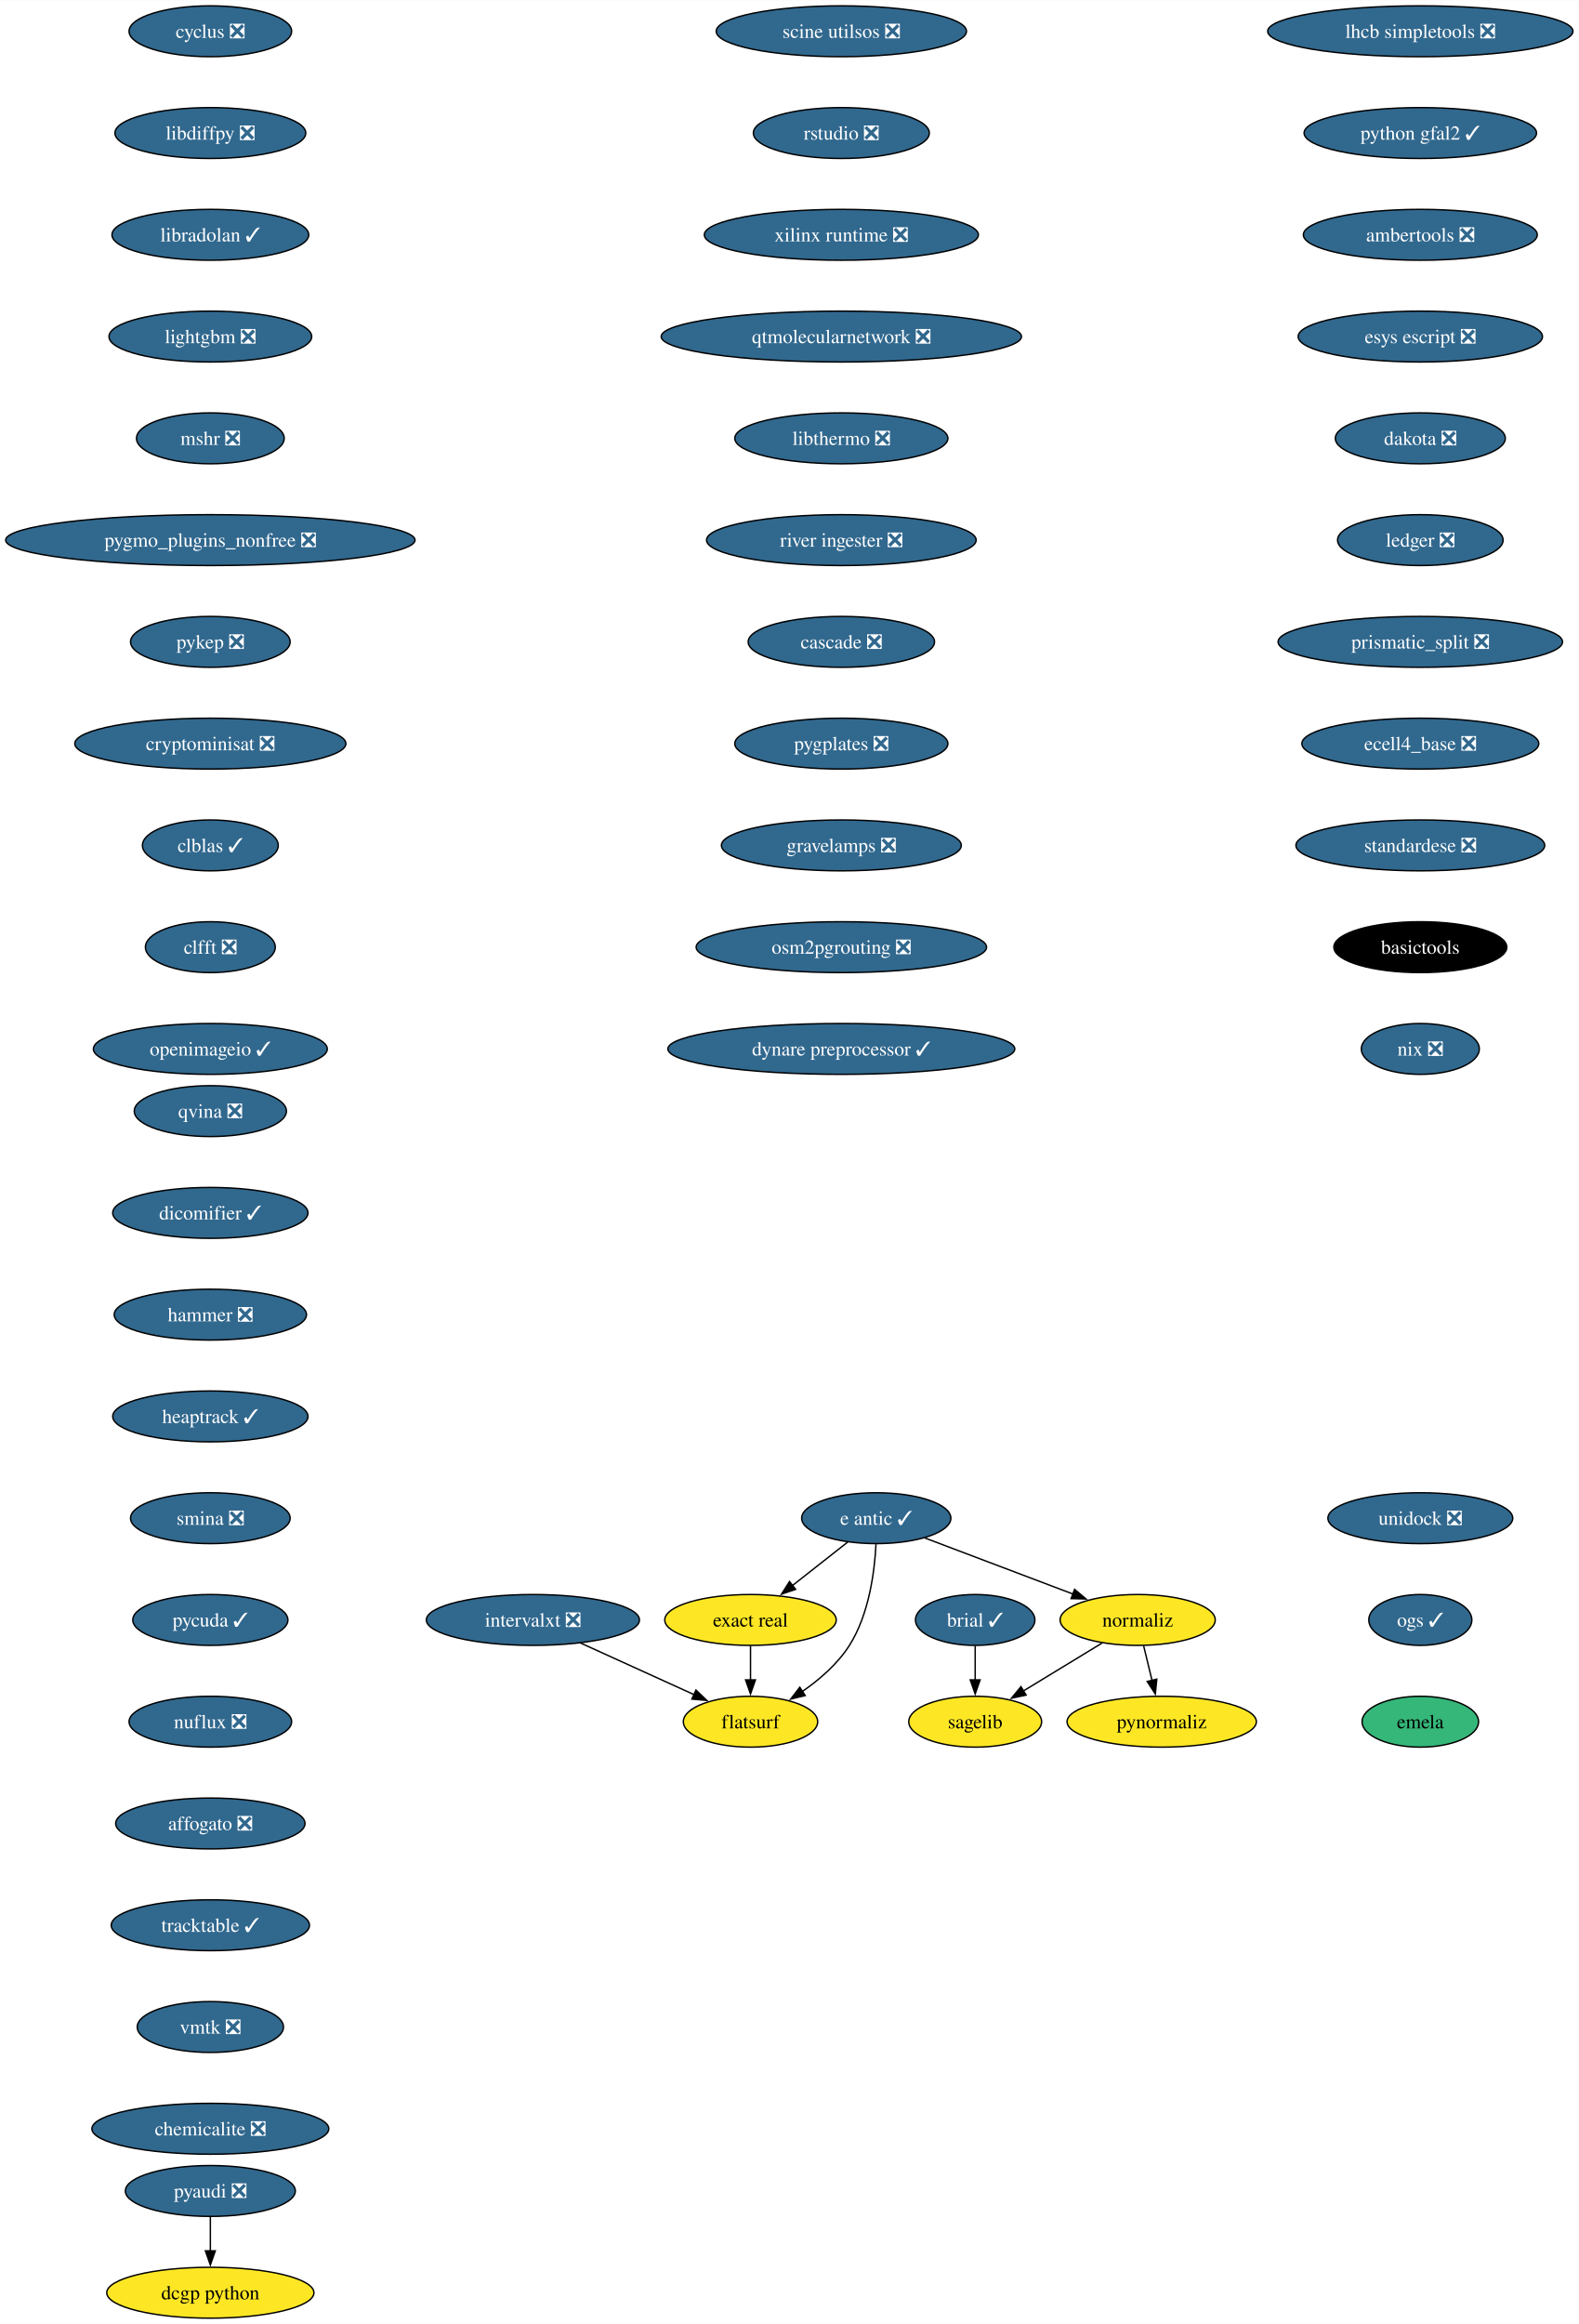
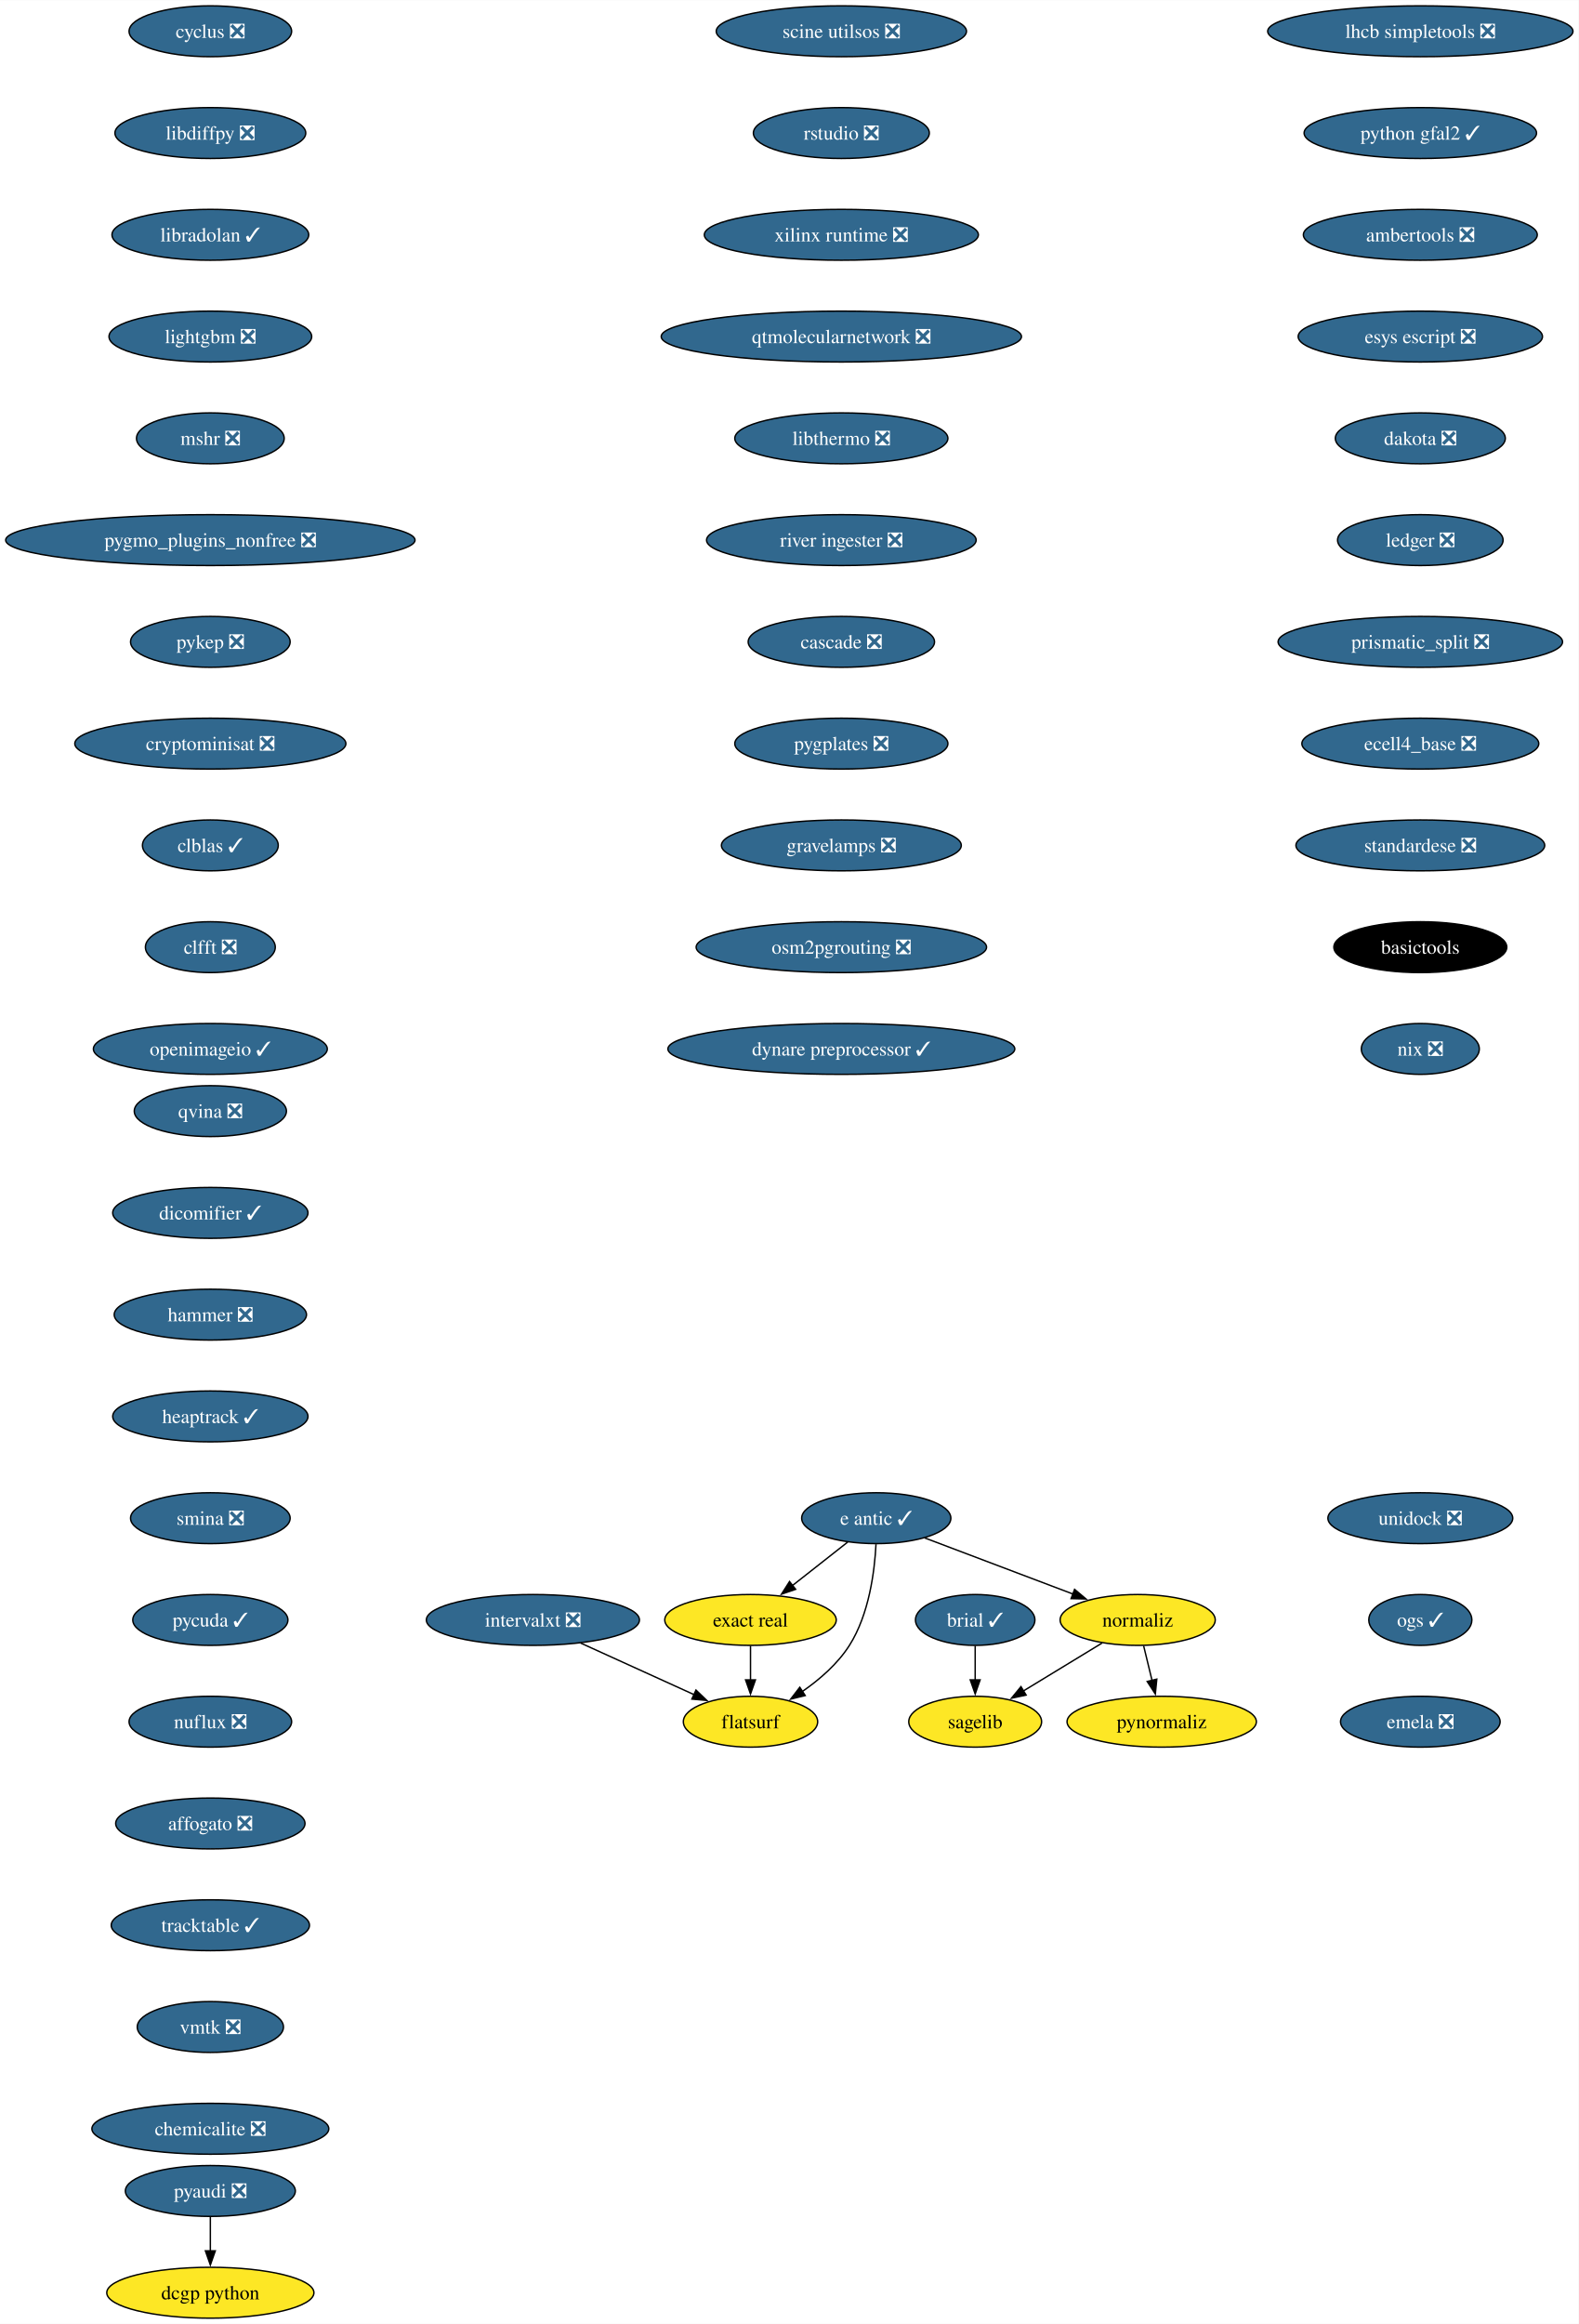
<svg xmlns="http://www.w3.org/2000/svg" xmlns:xlink="http://www.w3.org/1999/xlink" width="1117pt" height="1644pt" viewBox="0.00 0.00 1117.17 1644.00">
  <g id="graph0" class="graph" transform="scale(1 1) rotate(0) translate(4 1640)">
    <polygon fill="white" stroke="none" points="-4,4 -4,-1640 1113.17,-1640 1113.17,4 -4,4" />
    <g id="node1" class="node">
      <g id="a_node1">
        <a xlink:href="https://github.com/conda-forge/brial-feedstock/pull/37" xlink:title="brial ✓">
          <ellipse fill="#31688e" stroke="black" cx="686.12" cy="-494" rx="42.26" ry="18" />
          <text text-anchor="middle" x="686.12" y="-489.32" font-family="Times,serif" font-size="14.00" fill="white">brial ✓</text>
        </a>
      </g>
    </g>
    <g id="node2" class="node">
      <g id="a_node2">
        <a xlink:href="https://github.com/conda-forge/sagelib-feedstock" xlink:title="sagelib">
          <ellipse fill="#fde725" stroke="black" cx="686.12" cy="-422" rx="47" ry="18" />
          <text text-anchor="middle" x="686.12" y="-417.32" font-family="Times,serif" font-size="14.00">sagelib</text>
        </a>
      </g>
    </g>
    <g id="edge1" class="edge">
      <path fill="none" stroke="black" d="M686.12,-475.7C686.12,-468.41 686.12,-459.73 686.12,-451.54" />
      <polygon fill="black" stroke="black" points="689.62,-451.62 686.12,-441.62 682.62,-451.62 689.62,-451.62" />
    </g>
    <g id="node3" class="node">
      <g id="a_node3">
        <a xlink:href="https://github.com/conda-forge/cyclus-feedstock/pull/94" xlink:title="cyclus ❎">
          <ellipse fill="#31688e" stroke="black" cx="144.86" cy="-1618" rx="57.52" ry="18" />
          <text text-anchor="middle" x="144.86" y="-1613.33" font-family="Times,serif" font-size="14.00" fill="white">cyclus ❎</text>
        </a>
      </g>
    </g>
    <g id="node4" class="node">
      <g id="a_node4">
        <a xlink:href="https://github.com/conda-forge/libdiffpy-feedstock/pull/13" xlink:title="libdiffpy ❎">
          <ellipse fill="#31688e" stroke="black" cx="144.86" cy="-1546" rx="67.52" ry="18" />
          <text text-anchor="middle" x="144.86" y="-1541.33" font-family="Times,serif" font-size="14.00" fill="white">libdiffpy ❎</text>
        </a>
      </g>
    </g>
    <g id="node5" class="node">
      <g id="a_node5">
        <a xlink:href="https://github.com/conda-forge/libradolan-feedstock/pull/28" xlink:title="libradolan ✓">
          <ellipse fill="#31688e" stroke="black" cx="144.86" cy="-1474" rx="69.62" ry="18" />
          <text text-anchor="middle" x="144.86" y="-1469.33" font-family="Times,serif" font-size="14.00" fill="white">libradolan ✓</text>
        </a>
      </g>
    </g>
    <g id="node6" class="node">
      <g id="a_node6">
        <a xlink:href="https://github.com/conda-forge/lightgbm-feedstock/pull/64" xlink:title="lightgbm ❎">
          <ellipse fill="#31688e" stroke="black" cx="144.86" cy="-1402" rx="71.73" ry="18" />
          <text text-anchor="middle" x="144.86" y="-1397.33" font-family="Times,serif" font-size="14.00" fill="white">lightgbm ❎</text>
        </a>
      </g>
    </g>
    <g id="node7" class="node">
      <g id="a_node7">
        <a xlink:href="https://github.com/conda-forge/mshr-feedstock/pull/38" xlink:title="mshr ❎">
          <ellipse fill="#31688e" stroke="black" cx="144.86" cy="-1330" rx="52.26" ry="18" />
          <text text-anchor="middle" x="144.86" y="-1325.33" font-family="Times,serif" font-size="14.00" fill="white">mshr ❎</text>
        </a>
      </g>
    </g>
    <g id="node8" class="node">
      <g id="a_node8">
        <a xlink:href="https://github.com/conda-forge/pygmo_plugins_nonfree-feedstock/pull/38" xlink:title="pygmo_plugins_nonfree ❎">
          <ellipse fill="#31688e" stroke="black" cx="144.86" cy="-1258" rx="144.86" ry="18" />
          <text text-anchor="middle" x="144.86" y="-1253.33" font-family="Times,serif" font-size="14.00" fill="white">pygmo_plugins_nonfree ❎</text>
        </a>
      </g>
    </g>
    <g id="node9" class="node">
      <g id="a_node9">
        <a xlink:href="https://github.com/conda-forge/pykep-feedstock/pull/45" xlink:title="pykep ❎">
          <ellipse fill="#31688e" stroke="black" cx="144.86" cy="-1186" rx="56.47" ry="18" />
          <text text-anchor="middle" x="144.86" y="-1181.33" font-family="Times,serif" font-size="14.00" fill="white">pykep ❎</text>
        </a>
      </g>
    </g>
    <g id="node10" class="node">
      <g id="a_node10">
        <a xlink:href="https://github.com/conda-forge/cryptominisat-feedstock/pull/59" xlink:title="cryptominisat ❎">
          <ellipse fill="#31688e" stroke="black" cx="144.86" cy="-1114" rx="95.93" ry="18" />
          <text text-anchor="middle" x="144.86" y="-1109.33" font-family="Times,serif" font-size="14.00" fill="white">cryptominisat ❎</text>
        </a>
      </g>
    </g>
    <g id="node11" class="node">
      <g id="a_node11">
        <a xlink:href="https://github.com/conda-forge/clblas-feedstock/pull/14" xlink:title="clblas ✓">
          <ellipse fill="#31688e" stroke="black" cx="144.86" cy="-1042" rx="48.05" ry="18" />
          <text text-anchor="middle" x="144.86" y="-1037.33" font-family="Times,serif" font-size="14.00" fill="white">clblas ✓</text>
        </a>
      </g>
    </g>
    <g id="node12" class="node">
      <g id="a_node12">
        <a xlink:href="https://github.com/conda-forge/clfft-feedstock/pull/19" xlink:title="clfft ❎">
          <ellipse fill="#31688e" stroke="black" cx="144.86" cy="-970" rx="45.95" ry="18" />
          <text text-anchor="middle" x="144.86" y="-965.33" font-family="Times,serif" font-size="14.00" fill="white">clfft ❎</text>
        </a>
      </g>
    </g>
    <g id="node13" class="node">
      <g id="a_node13">
        <a xlink:href="https://github.com/conda-forge/openimageio-feedstock/pull/108" xlink:title="openimageio ✓">
          <ellipse fill="#31688e" stroke="black" cx="144.86" cy="-898" rx="82.77" ry="18" />
          <text text-anchor="middle" x="144.86" y="-893.33" font-family="Times,serif" font-size="14.00" fill="white">openimageio ✓</text>
        </a>
      </g>
    </g>
    <g id="node14" class="node">
      <g id="a_node14">
        <a xlink:href="https://github.com/conda-forge/pyaudi-feedstock/pull/45" xlink:title="pyaudi ❎">
          <ellipse fill="#31688e" stroke="black" cx="144.86" cy="-90" rx="60.15" ry="18" />
          <text text-anchor="middle" x="144.86" y="-85.33" font-family="Times,serif" font-size="14.00" fill="white">pyaudi ❎</text>
        </a>
      </g>
    </g>
    <g id="node15" class="node">
      <g id="a_node15">
        <a xlink:href="https://github.com/conda-forge/dcgp-python-feedstock" xlink:title="dcgp python">
          <ellipse fill="#fde725" stroke="black" cx="144.86" cy="-18" rx="73.3" ry="18" />
          <text text-anchor="middle" x="144.86" y="-13.32" font-family="Times,serif" font-size="14.00">dcgp python</text>
        </a>
      </g>
    </g>
    <g id="edge12" class="edge">
      <path fill="none" stroke="black" d="M144.86,-71.7C144.86,-64.41 144.86,-55.73 144.86,-47.54" />
      <polygon fill="black" stroke="black" points="148.36,-47.62 144.86,-37.62 141.36,-47.62 148.36,-47.62" />
    </g>
    <g id="node16" class="node">
      <g id="a_node16">
        <a xlink:href="https://github.com/conda-forge/e-antic-feedstock/pull/63" xlink:title="e antic ✓">
          <ellipse fill="#31688e" stroke="black" cx="616.12" cy="-566" rx="52.79" ry="18" />
          <text text-anchor="middle" x="616.12" y="-561.33" font-family="Times,serif" font-size="14.00" fill="white">e antic ✓</text>
        </a>
      </g>
    </g>
    <g id="node17" class="node">
      <g id="a_node17">
        <a xlink:href="https://github.com/conda-forge/normaliz-feedstock" xlink:title="normaliz">
          <ellipse fill="#fde725" stroke="black" cx="801.12" cy="-494" rx="54.89" ry="18" />
          <text text-anchor="middle" x="801.12" y="-489.32" font-family="Times,serif" font-size="14.00">normaliz</text>
        </a>
      </g>
    </g>
    <g id="edge13" class="edge">
      <path fill="none" stroke="black" d="M650.49,-552C680.06,-540.81 722.96,-524.57 755.43,-512.29" />
      <polygon fill="black" stroke="black" points="756.47,-515.64 764.58,-508.83 753.99,-509.09 756.47,-515.64" />
    </g>
    <g id="node18" class="node">
      <g id="a_node18">
        <a xlink:href="https://github.com/conda-forge/exact-real-feedstock" xlink:title="exact real">
          <ellipse fill="#fde725" stroke="black" cx="527.12" cy="-494" rx="60.68" ry="18" />
          <text text-anchor="middle" x="527.12" y="-489.32" font-family="Times,serif" font-size="14.00">exact real</text>
        </a>
      </g>
    </g>
    <g id="edge14" class="edge">
      <path fill="none" stroke="black" d="M595.93,-549.12C584.37,-540.03 569.66,-528.46 556.81,-518.35" />
      <polygon fill="black" stroke="black" points="559.07,-515.67 549.05,-512.24 554.74,-521.18 559.07,-515.67" />
    </g>
    <g id="node19" class="node">
      <g id="a_node19">
        <a xlink:href="https://github.com/conda-forge/flatsurf-feedstock" xlink:title="flatsurf">
          <ellipse fill="#fde725" stroke="black" cx="527.12" cy="-422" rx="47.53" ry="18" />
          <text text-anchor="middle" x="527.12" y="-417.32" font-family="Times,serif" font-size="14.00">flatsurf</text>
        </a>
      </g>
    </g>
    <g id="edge15" class="edge">
      <path fill="none" stroke="black" d="M615.93,-547.6C614.96,-528.61 611.11,-498 597.12,-476 588.78,-462.88 575.97,-451.8 563.58,-443.22" />
      <polygon fill="black" stroke="black" points="565.83,-440.51 555.54,-437.98 562,-446.37 565.83,-440.51" />
    </g>
    <g id="edge16" class="edge">
      <path fill="none" stroke="black" d="M775.89,-477.64C759.48,-467.65 737.91,-454.52 720.02,-443.63" />
      <polygon fill="black" stroke="black" points="722.17,-440.84 711.81,-438.63 718.53,-446.82 722.17,-440.84" />
    </g>
    <g id="node20" class="node">
      <g id="a_node20">
        <a xlink:href="https://github.com/conda-forge/pynormaliz-feedstock" xlink:title="pynormaliz">
          <ellipse fill="#fde725" stroke="black" cx="818.12" cy="-422" rx="66.99" ry="18" />
          <text text-anchor="middle" x="818.12" y="-417.32" font-family="Times,serif" font-size="14.00">pynormaliz</text>
        </a>
      </g>
    </g>
    <g id="edge17" class="edge">
      <path fill="none" stroke="black" d="M805.33,-475.7C807.12,-468.32 809.25,-459.52 811.26,-451.25" />
      <polygon fill="black" stroke="black" points="814.65,-452.12 813.61,-441.58 807.85,-450.47 814.65,-452.12" />
    </g>
    <g id="edge18" class="edge">
      <path fill="none" stroke="black" d="M527.12,-475.7C527.12,-468.41 527.12,-459.73 527.12,-451.54" />
      <polygon fill="black" stroke="black" points="530.62,-451.62 527.12,-441.62 523.62,-451.62 530.62,-451.62" />
    </g>
    <g id="node21" class="node">
      <g id="a_node21">
        <a xlink:href="https://github.com/conda-forge/lhcb-simpletools-feedstock/pull/34" xlink:title="lhcb simpletools ❎">
          <ellipse fill="#31688e" stroke="black" cx="1001.14" cy="-1618" rx="108.03" ry="18" />
          <text text-anchor="middle" x="1001.14" y="-1613.33" font-family="Times,serif" font-size="14.00" fill="white">lhcb simpletools ❎</text>
        </a>
      </g>
    </g>
    <g id="node22" class="node">
      <g id="a_node22">
        <a xlink:href="https://github.com/conda-forge/python-gfal2-feedstock/pull/44" xlink:title="python gfal2 ✓">
          <ellipse fill="#31688e" stroke="black" cx="1001.14" cy="-1546" rx="82.25" ry="18" />
          <text text-anchor="middle" x="1001.14" y="-1541.33" font-family="Times,serif" font-size="14.00" fill="white">python gfal2 ✓</text>
        </a>
      </g>
    </g>
    <g id="node23" class="node">
      <g id="a_node23">
        <a xlink:href="https://github.com/conda-forge/ambertools-feedstock/pull/150" xlink:title="ambertools ❎">
          <ellipse fill="#31688e" stroke="black" cx="1001.14" cy="-1474" rx="82.77" ry="18" />
          <text text-anchor="middle" x="1001.14" y="-1469.33" font-family="Times,serif" font-size="14.00" fill="white">ambertools ❎</text>
        </a>
      </g>
    </g>
    <g id="node24" class="node">
      <g id="a_node24">
        <a xlink:href="https://github.com/conda-forge/esys-escript-feedstock/pull/74" xlink:title="esys escript ❎">
          <ellipse fill="#31688e" stroke="black" cx="1001.14" cy="-1402" rx="86.46" ry="18" />
          <text text-anchor="middle" x="1001.14" y="-1397.33" font-family="Times,serif" font-size="14.00" fill="white">esys escript ❎</text>
        </a>
      </g>
    </g>
    <g id="node25" class="node">
      <g id="a_node25">
        <a xlink:href="https://github.com/conda-forge/dakota-feedstock/pull/50" xlink:title="dakota ❎">
          <ellipse fill="#31688e" stroke="black" cx="1001.14" cy="-1330" rx="60.15" ry="18" />
          <text text-anchor="middle" x="1001.14" y="-1325.33" font-family="Times,serif" font-size="14.00" fill="white">dakota ❎</text>
        </a>
      </g>
    </g>
    <g id="node26" class="node">
      <g id="a_node26">
        <a xlink:href="https://github.com/conda-forge/ledger-feedstock/pull/39" xlink:title="ledger ❎">
          <ellipse fill="#31688e" stroke="black" cx="1001.14" cy="-1258" rx="58.57" ry="18" />
          <text text-anchor="middle" x="1001.14" y="-1253.33" font-family="Times,serif" font-size="14.00" fill="white">ledger ❎</text>
        </a>
      </g>
    </g>
    <g id="node27" class="node">
      <g id="a_node27">
        <a xlink:href="https://github.com/conda-forge/prismatic_split-feedstock/pull/55" xlink:title="prismatic_split ❎">
          <ellipse fill="#31688e" stroke="black" cx="1001.14" cy="-1186" rx="100.66" ry="18" />
          <text text-anchor="middle" x="1001.14" y="-1181.33" font-family="Times,serif" font-size="14.00" fill="white">prismatic_split ❎</text>
        </a>
      </g>
    </g>
    <g id="node28" class="node">
      <g id="a_node28">
        <a xlink:href="https://github.com/conda-forge/ecell4_base-feedstock/pull/30" xlink:title="ecell4_base ❎">
          <ellipse fill="#31688e" stroke="black" cx="1001.14" cy="-1114" rx="83.83" ry="18" />
          <text text-anchor="middle" x="1001.14" y="-1109.33" font-family="Times,serif" font-size="14.00" fill="white">ecell4_base ❎</text>
        </a>
      </g>
    </g>
    <g id="node29" class="node">
      <g id="a_node29">
        <a xlink:href="https://github.com/conda-forge/standardese-feedstock/pull/12" xlink:title="standardese ❎">
          <ellipse fill="#31688e" stroke="black" cx="1001.14" cy="-1042" rx="88.04" ry="18" />
          <text text-anchor="middle" x="1001.14" y="-1037.33" font-family="Times,serif" font-size="14.00" fill="white">standardese ❎</text>
        </a>
      </g>
    </g>
    <g id="node30" class="node">
      <g id="a_node30">
        <a xlink:href="https://github.com/conda-forge/basictools-feedstock" xlink:title="basictools">
          <ellipse fill="#000000" stroke="black" cx="1001.14" cy="-970" rx="61.2" ry="18" />
          <text text-anchor="middle" x="1001.14" y="-965.33" font-family="Times,serif" font-size="14.00" fill="white">basictools</text>
        </a>
      </g>
    </g>
    <g id="node31" class="node">
      <g id="a_node31">
        <a xlink:href="https://github.com/conda-forge/nix-feedstock/pull/26" xlink:title="nix ❎">
          <ellipse fill="#31688e" stroke="black" cx="1001.14" cy="-898" rx="41.74" ry="18" />
          <text text-anchor="middle" x="1001.14" y="-893.33" font-family="Times,serif" font-size="14.00" fill="white">nix ❎</text>
        </a>
      </g>
    </g>
    <g id="node32" class="node">
      <g id="a_node32">
        <a xlink:href="https://github.com/conda-forge/qvina-feedstock/pull/8" xlink:title="qvina ❎">
          <ellipse fill="#31688e" stroke="black" cx="144.86" cy="-854" rx="53.84" ry="18" />
          <text text-anchor="middle" x="144.86" y="-849.33" font-family="Times,serif" font-size="14.00" fill="white">qvina ❎</text>
        </a>
      </g>
    </g>
    <g id="node33" class="node">
      <g id="a_node33">
        <a xlink:href="https://github.com/conda-forge/dicomifier-feedstock/pull/30" xlink:title="dicomifier ✓">
          <ellipse fill="#31688e" stroke="black" cx="144.86" cy="-782" rx="69.1" ry="18" />
          <text text-anchor="middle" x="144.86" y="-777.33" font-family="Times,serif" font-size="14.00" fill="white">dicomifier ✓</text>
        </a>
      </g>
    </g>
    <g id="node34" class="node">
      <g id="a_node34">
        <a xlink:href="https://github.com/conda-forge/hammer-feedstock/pull/48" xlink:title="hammer ❎">
          <ellipse fill="#31688e" stroke="black" cx="144.86" cy="-710" rx="68.04" ry="18" />
          <text text-anchor="middle" x="144.86" y="-705.33" font-family="Times,serif" font-size="14.00" fill="white">hammer ❎</text>
        </a>
      </g>
    </g>
    <g id="node35" class="node">
      <g id="a_node35">
        <a xlink:href="https://github.com/conda-forge/heaptrack-feedstock/pull/16" xlink:title="heaptrack ✓">
          <ellipse fill="#31688e" stroke="black" cx="144.86" cy="-638" rx="69.1" ry="18" />
          <text text-anchor="middle" x="144.86" y="-633.33" font-family="Times,serif" font-size="14.00" fill="white">heaptrack ✓</text>
        </a>
      </g>
    </g>
    <g id="node36" class="node">
      <g id="a_node36">
        <a xlink:href="https://github.com/conda-forge/smina-feedstock/pull/4" xlink:title="smina ❎">
          <ellipse fill="#31688e" stroke="black" cx="144.86" cy="-566" rx="56.47" ry="18" />
          <text text-anchor="middle" x="144.86" y="-561.33" font-family="Times,serif" font-size="14.00" fill="white">smina ❎</text>
        </a>
      </g>
    </g>
    <g id="node37" class="node">
      <g id="a_node37">
        <a xlink:href="https://github.com/conda-forge/pycuda-feedstock/pull/42" xlink:title="pycuda ✓">
          <ellipse fill="#31688e" stroke="black" cx="144.86" cy="-494" rx="54.89" ry="18" />
          <text text-anchor="middle" x="144.86" y="-489.32" font-family="Times,serif" font-size="14.00" fill="white">pycuda ✓</text>
        </a>
      </g>
    </g>
    <g id="node38" class="node">
      <g id="a_node38">
        <a xlink:href="https://github.com/conda-forge/nuflux-feedstock/pull/38" xlink:title="nuflux ❎">
          <ellipse fill="#31688e" stroke="black" cx="144.86" cy="-422" rx="57.52" ry="18" />
          <text text-anchor="middle" x="144.86" y="-417.32" font-family="Times,serif" font-size="14.00" fill="white">nuflux ❎</text>
        </a>
      </g>
    </g>
    <g id="node39" class="node">
      <g id="a_node39">
        <a xlink:href="https://github.com/conda-forge/affogato-feedstock/pull/20" xlink:title="affogato ❎">
          <ellipse fill="#31688e" stroke="black" cx="144.86" cy="-350" rx="66.99" ry="18" />
          <text text-anchor="middle" x="144.86" y="-345.32" font-family="Times,serif" font-size="14.00" fill="white">affogato ❎</text>
        </a>
      </g>
    </g>
    <g id="node40" class="node">
      <g id="a_node40">
        <a xlink:href="https://github.com/conda-forge/tracktable-feedstock/pull/27" xlink:title="tracktable ✓">
          <ellipse fill="#31688e" stroke="black" cx="144.86" cy="-278" rx="70.15" ry="18" />
          <text text-anchor="middle" x="144.86" y="-273.32" font-family="Times,serif" font-size="14.00" fill="white">tracktable ✓</text>
        </a>
      </g>
    </g>
    <g id="node41" class="node">
      <g id="a_node41">
        <a xlink:href="https://github.com/conda-forge/vmtk-feedstock/pull/27" xlink:title="vmtk ❎">
          <ellipse fill="#31688e" stroke="black" cx="144.86" cy="-206" rx="51.74" ry="18" />
          <text text-anchor="middle" x="144.86" y="-201.33" font-family="Times,serif" font-size="14.00" fill="white">vmtk ❎</text>
        </a>
      </g>
    </g>
    <g id="node43" class="node">
      <g id="a_node43">
        <a xlink:href="https://github.com/conda-forge/chemicalite-feedstock/pull/29" xlink:title="chemicalite ❎">
          <ellipse fill="#31688e" stroke="black" cx="144.86" cy="-134" rx="83.83" ry="18" />
          <text text-anchor="middle" x="144.86" y="-129.32" font-family="Times,serif" font-size="14.00" fill="white">chemicalite ❎</text>
        </a>
      </g>
    </g>
    <g id="node42" class="node">
      <g id="a_node42">
        <a xlink:href="https://github.com/conda-forge/intervalxt-feedstock/pull/23" xlink:title="intervalxt ❎">
          <ellipse fill="#31688e" stroke="black" cx="373.12" cy="-494" rx="75.41" ry="18" />
          <text text-anchor="middle" x="373.12" y="-489.32" font-family="Times,serif" font-size="14.00" fill="white">intervalxt ❎</text>
        </a>
      </g>
    </g>
    <g id="edge38" class="edge">
      <path fill="none" stroke="black" d="M406.92,-477.64C430.63,-466.86 462.41,-452.41 487.34,-441.08" />
      <polygon fill="black" stroke="black" points="488.53,-444.39 496.18,-437.06 485.63,-438.01 488.53,-444.39" />
    </g>
    <g id="node44" class="node">
      <g id="a_node44">
        <a xlink:href="https://github.com/conda-forge/scine-utilsos-feedstock/pull/16" xlink:title="scine utilsos ❎">
          <ellipse fill="#31688e" stroke="black" cx="591.41" cy="-1618" rx="88.56" ry="18" />
          <text text-anchor="middle" x="591.41" y="-1613.33" font-family="Times,serif" font-size="14.00" fill="white">scine utilsos ❎</text>
        </a>
      </g>
    </g>
    <g id="node45" class="node">
      <g id="a_node45">
        <a xlink:href="https://github.com/conda-forge/rstudio-feedstock/pull/37" xlink:title="rstudio ❎">
          <ellipse fill="#31688e" stroke="black" cx="591.41" cy="-1546" rx="62.26" ry="18" />
          <text text-anchor="middle" x="591.41" y="-1541.33" font-family="Times,serif" font-size="14.00" fill="white">rstudio ❎</text>
        </a>
      </g>
    </g>
    <g id="node46" class="node">
      <g id="a_node46">
        <a xlink:href="https://github.com/conda-forge/xilinx-runtime-feedstock/pull/35" xlink:title="xilinx runtime ❎">
          <ellipse fill="#31688e" stroke="black" cx="591.41" cy="-1474" rx="96.98" ry="18" />
          <text text-anchor="middle" x="591.41" y="-1469.33" font-family="Times,serif" font-size="14.00" fill="white">xilinx runtime ❎</text>
        </a>
      </g>
    </g>
    <g id="node47" class="node">
      <g id="a_node47">
        <a xlink:href="https://github.com/conda-forge/qtmolecularnetwork-feedstock/pull/24" xlink:title="qtmolecularnetwork ❎">
          <ellipse fill="#31688e" stroke="black" cx="591.41" cy="-1402" rx="127.49" ry="18" />
          <text text-anchor="middle" x="591.41" y="-1397.33" font-family="Times,serif" font-size="14.00" fill="white">qtmolecularnetwork ❎</text>
        </a>
      </g>
    </g>
    <g id="node48" class="node">
      <g id="a_node48">
        <a xlink:href="https://github.com/conda-forge/libthermo-feedstock/pull/17" xlink:title="libthermo ❎">
          <ellipse fill="#31688e" stroke="black" cx="591.41" cy="-1330" rx="75.41" ry="18" />
          <text text-anchor="middle" x="591.41" y="-1325.33" font-family="Times,serif" font-size="14.00" fill="white">libthermo ❎</text>
        </a>
      </g>
    </g>
    <g id="node49" class="node">
      <g id="a_node49">
        <a xlink:href="https://github.com/conda-forge/river-ingester-feedstock/pull/29" xlink:title="river ingester ❎">
          <ellipse fill="#31688e" stroke="black" cx="591.41" cy="-1258" rx="95.4" ry="18" />
          <text text-anchor="middle" x="591.41" y="-1253.33" font-family="Times,serif" font-size="14.00" fill="white">river ingester ❎</text>
        </a>
      </g>
    </g>
    <g id="node50" class="node">
      <g id="a_node50">
        <a xlink:href="https://github.com/conda-forge/cascade-feedstock/pull/24" xlink:title="cascade ❎">
          <ellipse fill="#31688e" stroke="black" cx="591.41" cy="-1186" rx="65.94" ry="18" />
          <text text-anchor="middle" x="591.41" y="-1181.33" font-family="Times,serif" font-size="14.00" fill="white">cascade ❎</text>
        </a>
      </g>
    </g>
    <g id="node51" class="node">
      <g id="a_node51">
        <a xlink:href="https://github.com/conda-forge/pygplates-feedstock/pull/26" xlink:title="pygplates ❎">
          <ellipse fill="#31688e" stroke="black" cx="591.41" cy="-1114" rx="75.41" ry="18" />
          <text text-anchor="middle" x="591.41" y="-1109.33" font-family="Times,serif" font-size="14.00" fill="white">pygplates ❎</text>
        </a>
      </g>
    </g>
    <g id="node52" class="node">
      <g id="a_node52">
        <a xlink:href="https://github.com/conda-forge/gravelamps-feedstock/pull/11" xlink:title="gravelamps ❎">
          <ellipse fill="#31688e" stroke="black" cx="591.41" cy="-1042" rx="84.88" ry="18" />
          <text text-anchor="middle" x="591.41" y="-1037.33" font-family="Times,serif" font-size="14.00" fill="white">gravelamps ❎</text>
        </a>
      </g>
    </g>
    <g id="node53" class="node">
      <g id="a_node53">
        <a xlink:href="https://github.com/conda-forge/osm2pgrouting-feedstock/pull/3" xlink:title="osm2pgrouting ❎">
          <ellipse fill="#31688e" stroke="black" cx="591.41" cy="-970" rx="102.77" ry="18" />
          <text text-anchor="middle" x="591.41" y="-965.33" font-family="Times,serif" font-size="14.00" fill="white">osm2pgrouting ❎</text>
        </a>
      </g>
    </g>
    <g id="node54" class="node">
      <g id="a_node54">
        <a xlink:href="https://github.com/conda-forge/dynare-preprocessor-feedstock/pull/1" xlink:title="dynare preprocessor ✓">
          <ellipse fill="#31688e" stroke="black" cx="591.41" cy="-898" rx="122.76" ry="18" />
          <text text-anchor="middle" x="591.41" y="-893.33" font-family="Times,serif" font-size="14.00" fill="white">dynare preprocessor ✓</text>
        </a>
      </g>
    </g>
    <g id="node55" class="node">
      <g id="a_node55">
        <a xlink:href="https://github.com/conda-forge/unidock-feedstock/pull/6" xlink:title="unidock ❎">
          <ellipse fill="#31688e" stroke="black" cx="1001.14" cy="-566" rx="65.41" ry="18" />
          <text text-anchor="middle" x="1001.14" y="-561.33" font-family="Times,serif" font-size="14.00" fill="white">unidock ❎</text>
        </a>
      </g>
    </g>
    <g id="node56" class="node">
      <g id="a_node56">
        <a xlink:href="https://github.com/conda-forge/ogs-feedstock/pull/3" xlink:title="ogs ✓">
          <ellipse fill="#31688e" stroke="black" cx="1001.14" cy="-494" rx="36.48" ry="18" />
          <text text-anchor="middle" x="1001.14" y="-489.32" font-family="Times,serif" font-size="14.00" fill="white">ogs ✓</text>
        </a>
      </g>
    </g>
    <g id="node57" class="node">
      <g id="a_node57">
-         <a xlink:href="https://github.com/conda-forge/emela-feedstock" xlink:title="emela">
-           <ellipse fill="#35b779" stroke="black" cx="1001.14" cy="-422" rx="41.21" ry="18" />
-           <text text-anchor="middle" x="1001.14" y="-417.32" font-family="Times,serif" font-size="14.00">emela</text>
+         <a xlink:href="https://github.com/conda-forge/emela-feedstock/pull/2" xlink:title="emela ❎">
+           <ellipse fill="#31688e" stroke="black" cx="1001.14" cy="-422" rx="56.47" ry="18" />
+           <text text-anchor="middle" x="1001.14" y="-417.32" font-family="Times,serif" font-size="14.00" fill="white">emela ❎</text>
        </a>
      </g>
    </g>
  </g>
</svg>
